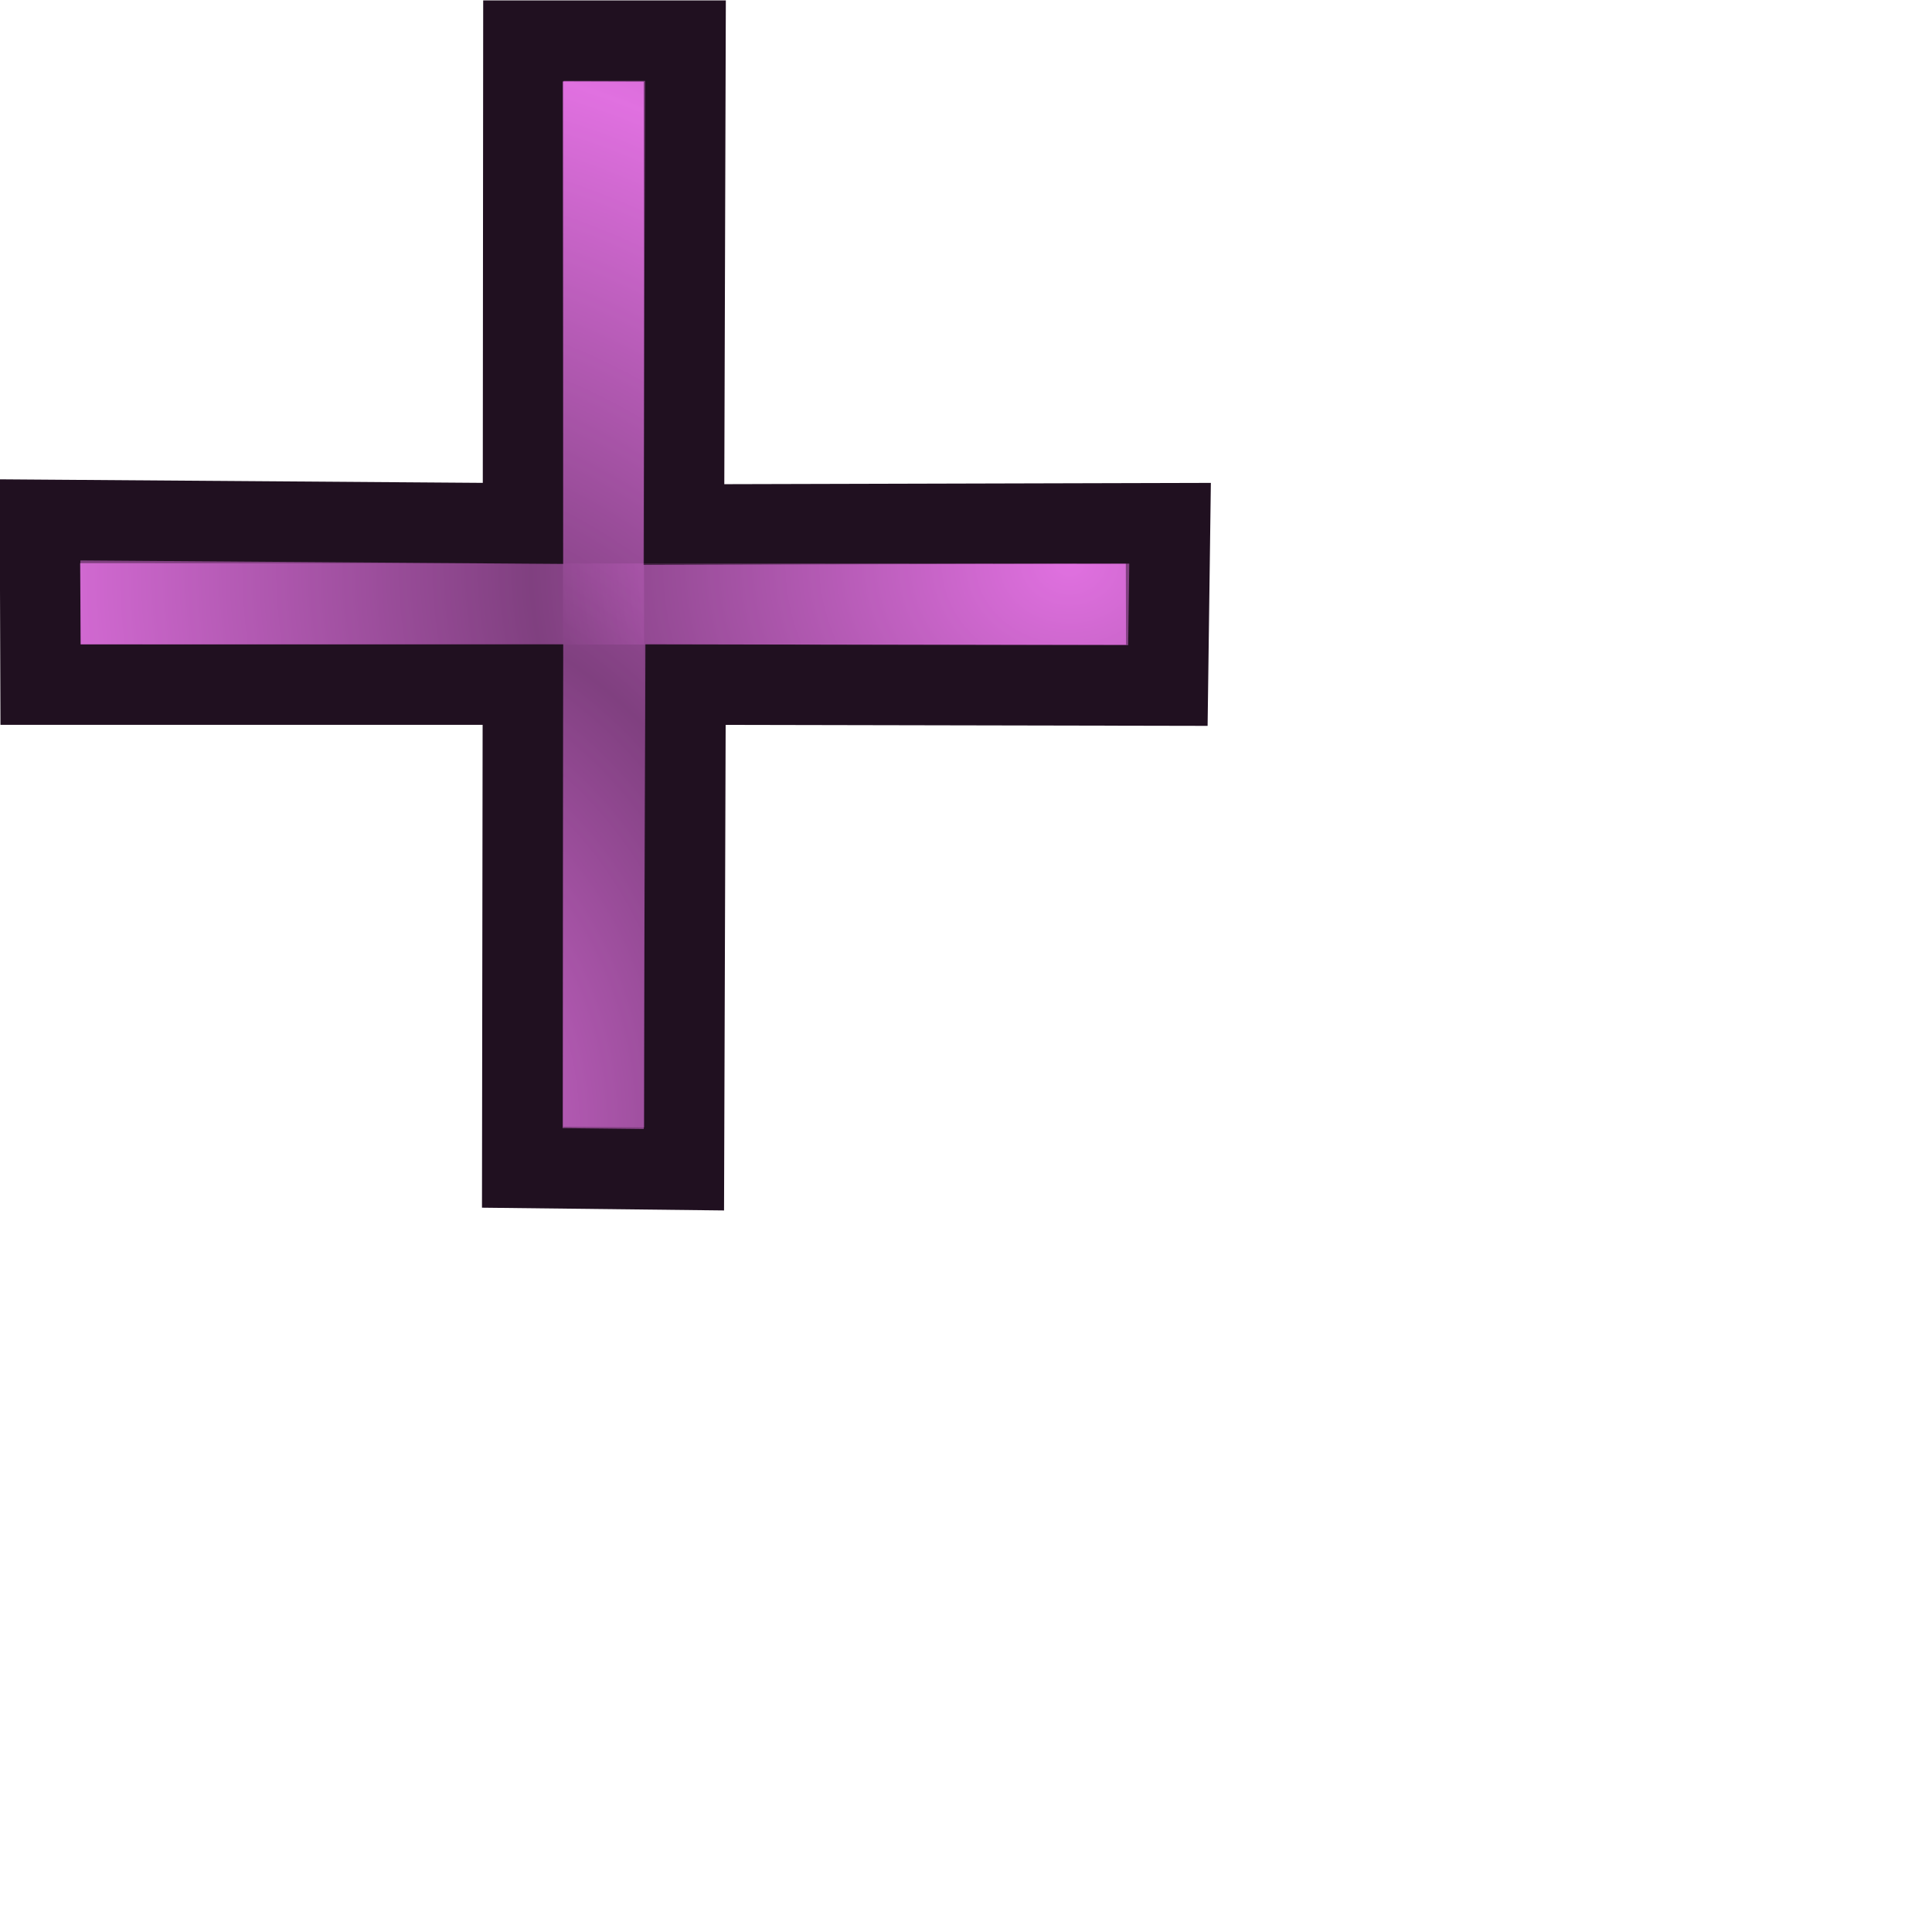
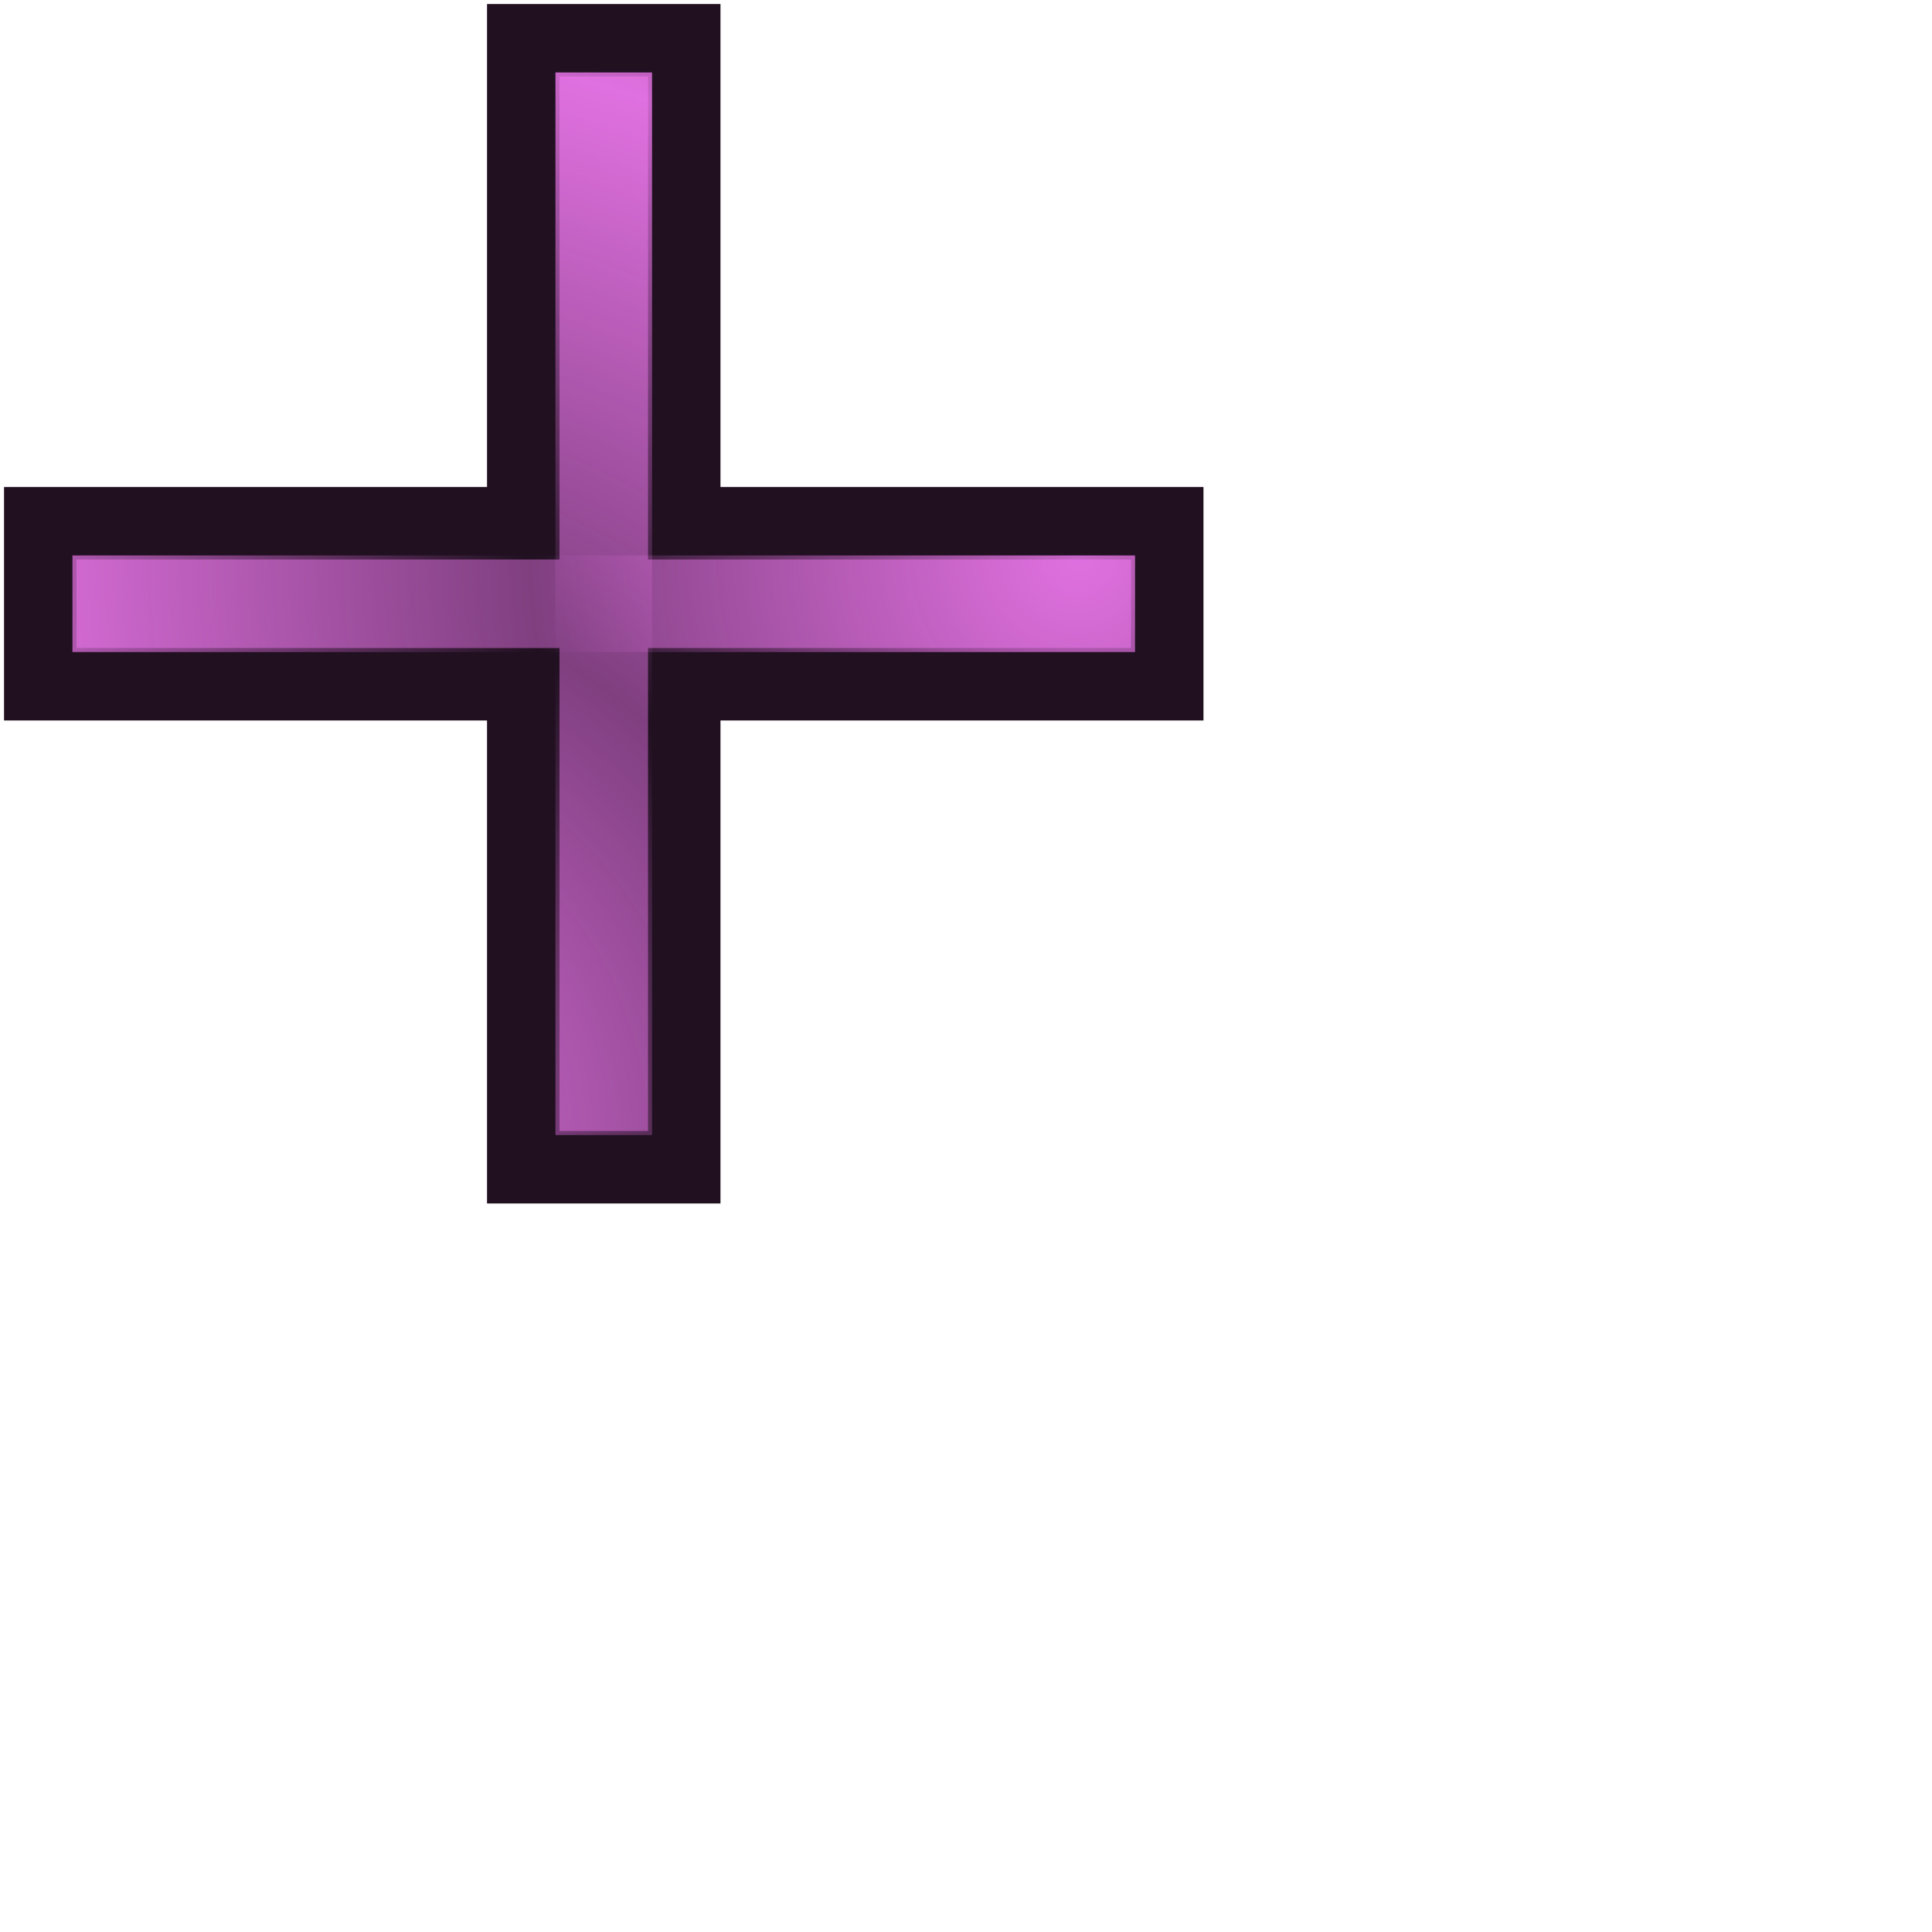
<svg xmlns="http://www.w3.org/2000/svg" xmlns:xlink="http://www.w3.org/1999/xlink" width="24" height="24" id="svg3570" version="1.0">
  <defs id="defs3572">
    <linearGradient id="linearGradient3604">
      <stop style="stop-color:#ff80ff;stop-opacity:1;" offset="0" id="stop3606" />
      <stop style="stop-color:#ff80ff;stop-opacity:0;" offset="1" id="stop3608" />
    </linearGradient>
-     <linearGradient xlink:href="#linearGradient3604" id="linearGradient2210" gradientUnits="userSpaceOnUse" gradientTransform="translate(3.644031,0)" spreadMethod="pad" x1="9.283" y1="-0.099" x2="9.283" y2="1.669" />
-     <radialGradient xlink:href="#linearGradient3604" id="radialGradient2212" gradientUnits="userSpaceOnUse" gradientTransform="matrix(1.309012,-1.9349242e-8,2.7938018e-8,1.531607,2.280599,-5.008775)" spreadMethod="reflect" cx="1.453" cy="13.061" fx="1.453" fy="13.061" r="4.374" />
-     <linearGradient xlink:href="#linearGradient3604" id="linearGradient2222" gradientUnits="userSpaceOnUse" gradientTransform="translate(3.644031,0)" spreadMethod="pad" x1="9.283" y1="-0.099" x2="9.283" y2="1.669" />
-     <radialGradient xlink:href="#linearGradient3604" id="radialGradient2224" gradientUnits="userSpaceOnUse" gradientTransform="matrix(1.309012,-1.9349242e-8,2.7938018e-8,1.531607,2.280599,-5.008775)" spreadMethod="reflect" cx="4.376" cy="5.033" fx="4.376" fy="5.033" r="4.374" />
+     <radialGradient xlink:href="#linearGradient3604" id="radialGradient2172" gradientUnits="userSpaceOnUse" gradientTransform="matrix(1.549777,-1.9658574e-8,3.3076636e-8,1.556092,1.317811,-6.224344)" spreadMethod="reflect" cx="1.453" cy="13.061" fx="1.453" fy="13.061" r="4.374" />
+     <radialGradient xlink:href="#linearGradient3604" id="radialGradient2169" gradientUnits="userSpaceOnUse" gradientTransform="matrix(1.9658574e-8,-1.549777,-1.556092,-3.3076636e-8,21.22434,13.68219)" spreadMethod="reflect" cx="4.376" cy="5.033" fx="4.376" fy="5.033" r="4.374" />
  </defs>
  <g id="layer1">
-     <g id="g2193" transform="translate(-4.5791853e-3,-0.9912511)">
-       <path style="fill:#804080;fill-rule:evenodd;stroke:#201020;stroke-width:1;stroke-linecap:butt;stroke-linejoin:miter;stroke-miterlimit:4;stroke-dasharray:none;stroke-opacity:1" d="M 6.502,0.505 L 6.497,6.502 L 0.497,6.458 L 0.504,8.504 L 6.496,8.504 L 6.488,14.508 L 8.496,14.531 L 8.516,8.504 L 14.508,8.516 L 14.535,6.5 L 8.496,6.516 L 8.515,0.505 L 6.502,0.505 z " transform="translate(4.5791853e-3,0.9912511)" id="path3600" />
-       <path id="path3622" d="M 6.999,2 L 6.996,14.989 L 8.008,14.992 L 8,2.006 L 6.999,2 z " style="fill:url(#linearGradient2210);fill-opacity:1;fill-rule:evenodd;stroke:none;stroke-width:0.617;stroke-linecap:butt;stroke-linejoin:miter;stroke-miterlimit:4;stroke-dasharray:none;stroke-opacity:1" />
-       <path style="opacity:0.756;fill:url(#radialGradient2212);fill-opacity:1;fill-rule:evenodd;stroke:none;stroke-width:0.617;stroke-linecap:butt;stroke-linejoin:miter;stroke-miterlimit:4;stroke-dasharray:none;stroke-opacity:1" d="M 6.996,2.003 L 7,14.989 L 8.009,14.996 L 8.001,2.006 L 6.996,2.003 z " id="path3602" />
-     </g>
-     <g transform="matrix(0,-1,-1,0,15.99125,15.00458)" id="g2214">
-       <path style="fill:url(#linearGradient2222);fill-opacity:1;fill-rule:evenodd;stroke:none;stroke-width:0.617;stroke-linecap:butt;stroke-linejoin:miter;stroke-miterlimit:4;stroke-dasharray:none;stroke-opacity:1" d="M 6.999,2 L 6.996,14.989 L 8.008,14.992 L 8,2.006 L 6.999,2 z " id="path2218" />
-       <path id="path2220" d="M 6.996,2.003 L 7,14.989 L 8.009,14.996 L 8.001,2.006 L 6.996,2.003 z " style="opacity:0.756;fill:url(#radialGradient2224);fill-opacity:1;fill-rule:evenodd;stroke:none;stroke-width:0.617;stroke-linecap:butt;stroke-linejoin:miter;stroke-miterlimit:4;stroke-dasharray:none;stroke-opacity:1" />
-     </g>
+     <path id="path3600" d="M 6.5,0.5 L 6.5,6.5 L 0.5,6.5 L 0.5,8.5 L 6.5,8.5 L 6.5,14.5 L 8.5,14.5 L 8.5,8.5 L 14.5,8.5 L 14.5,6.5 L 8.5,6.5 L 8.5,0.5 L 6.5,0.5 z " style="fill:#804080;fill-rule:evenodd;stroke:#201020;stroke-width:0.9;stroke-linecap:butt;stroke-linejoin:miter;stroke-miterlimit:4;stroke-dasharray:none;stroke-opacity:1" />
+     <path id="path3602" d="M 6.9,0.9 L 6.9,14.1 L 8.1,14.1 L 8.1,0.9 L 6.9,0.9 z " style="opacity:0.756;fill:url(#radialGradient2172);fill-opacity:1;fill-rule:evenodd;stroke:none;stroke-width:0.617;stroke-linecap:butt;stroke-linejoin:miter;stroke-miterlimit:4;stroke-dasharray:none;stroke-opacity:1" />
+     <path style="opacity:0.756;fill:url(#radialGradient2169);fill-opacity:1;fill-rule:evenodd;stroke:none;stroke-width:0.617;stroke-linecap:butt;stroke-linejoin:miter;stroke-miterlimit:4;stroke-dasharray:none;stroke-opacity:1" d="M 14.1,8.1 L 0.9,8.1 L 0.9,6.9 L 14.1,6.9 L 14.1,8.1 z " id="path2220" />
  </g>
</svg>
